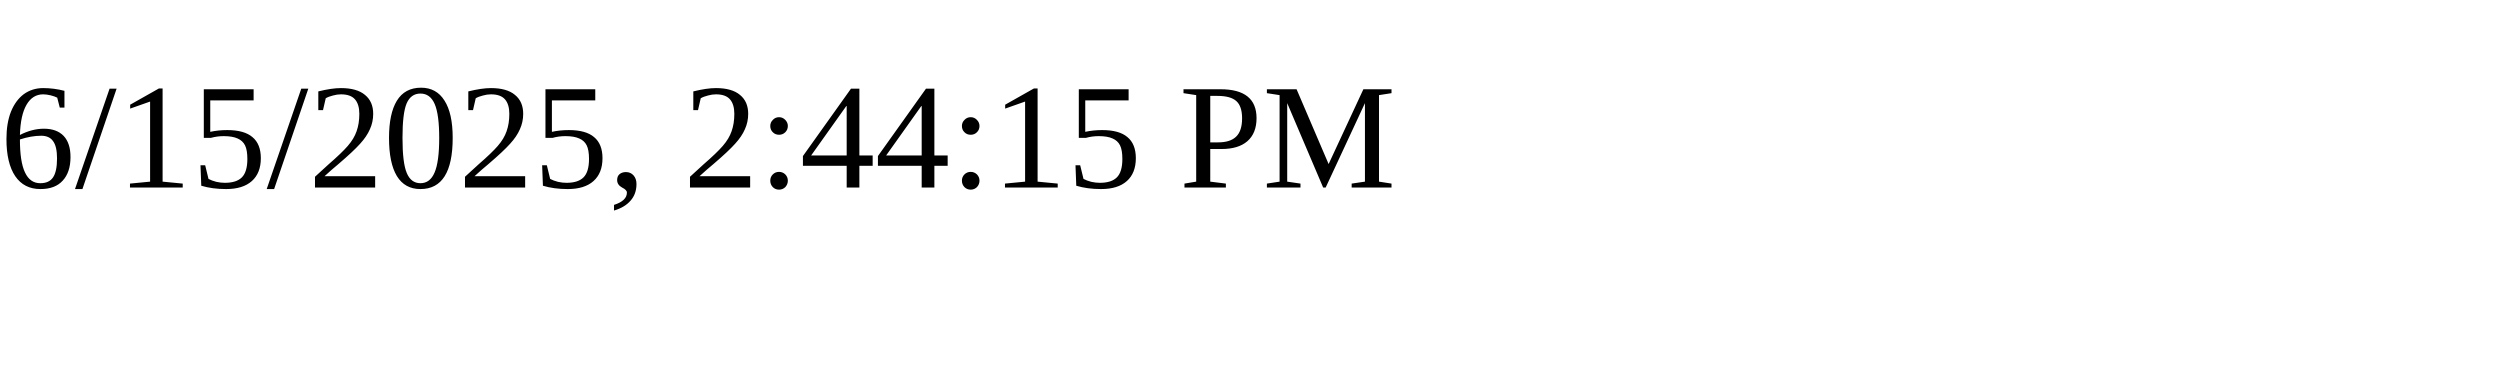
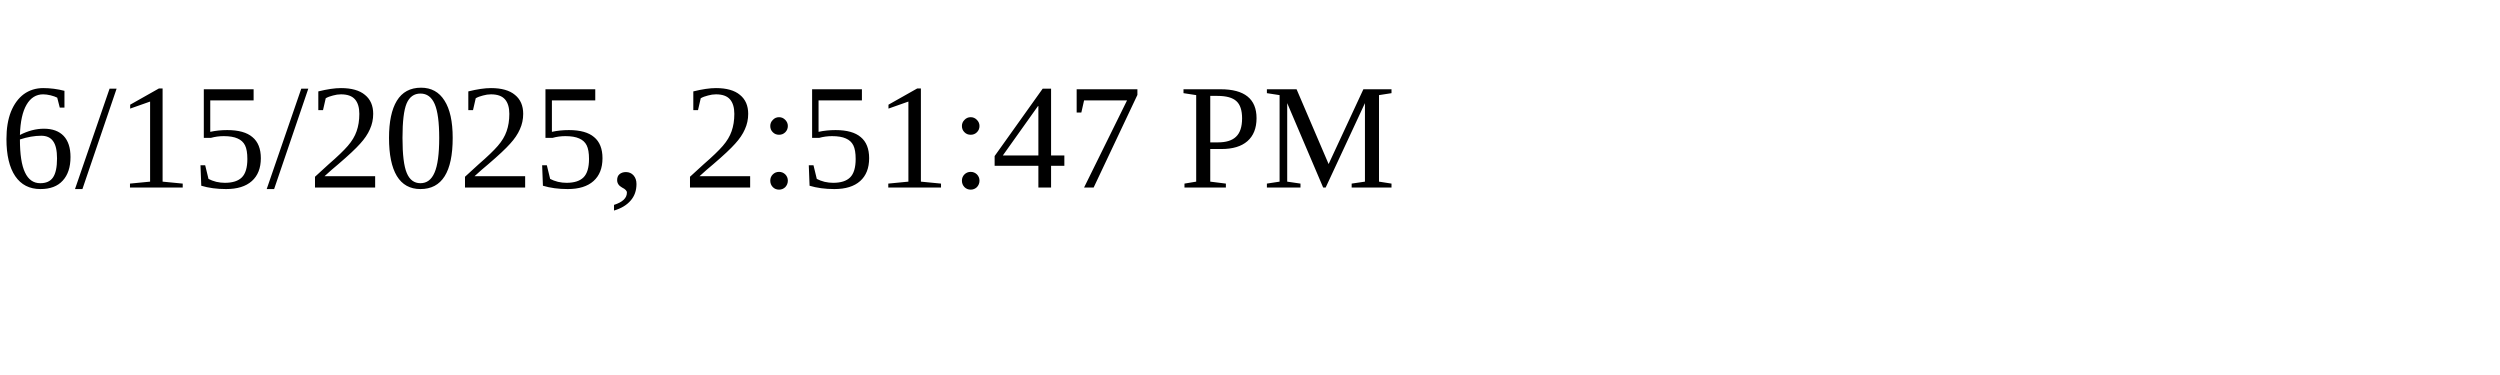
<svg xmlns="http://www.w3.org/2000/svg" height="30" width="200">
-   <text x="0" y="15">6/15/2025, 2:44:15 PM</text>
+   <text x="0" y="15">6/15/2025, 2:51:47 PM</text>
</svg>
